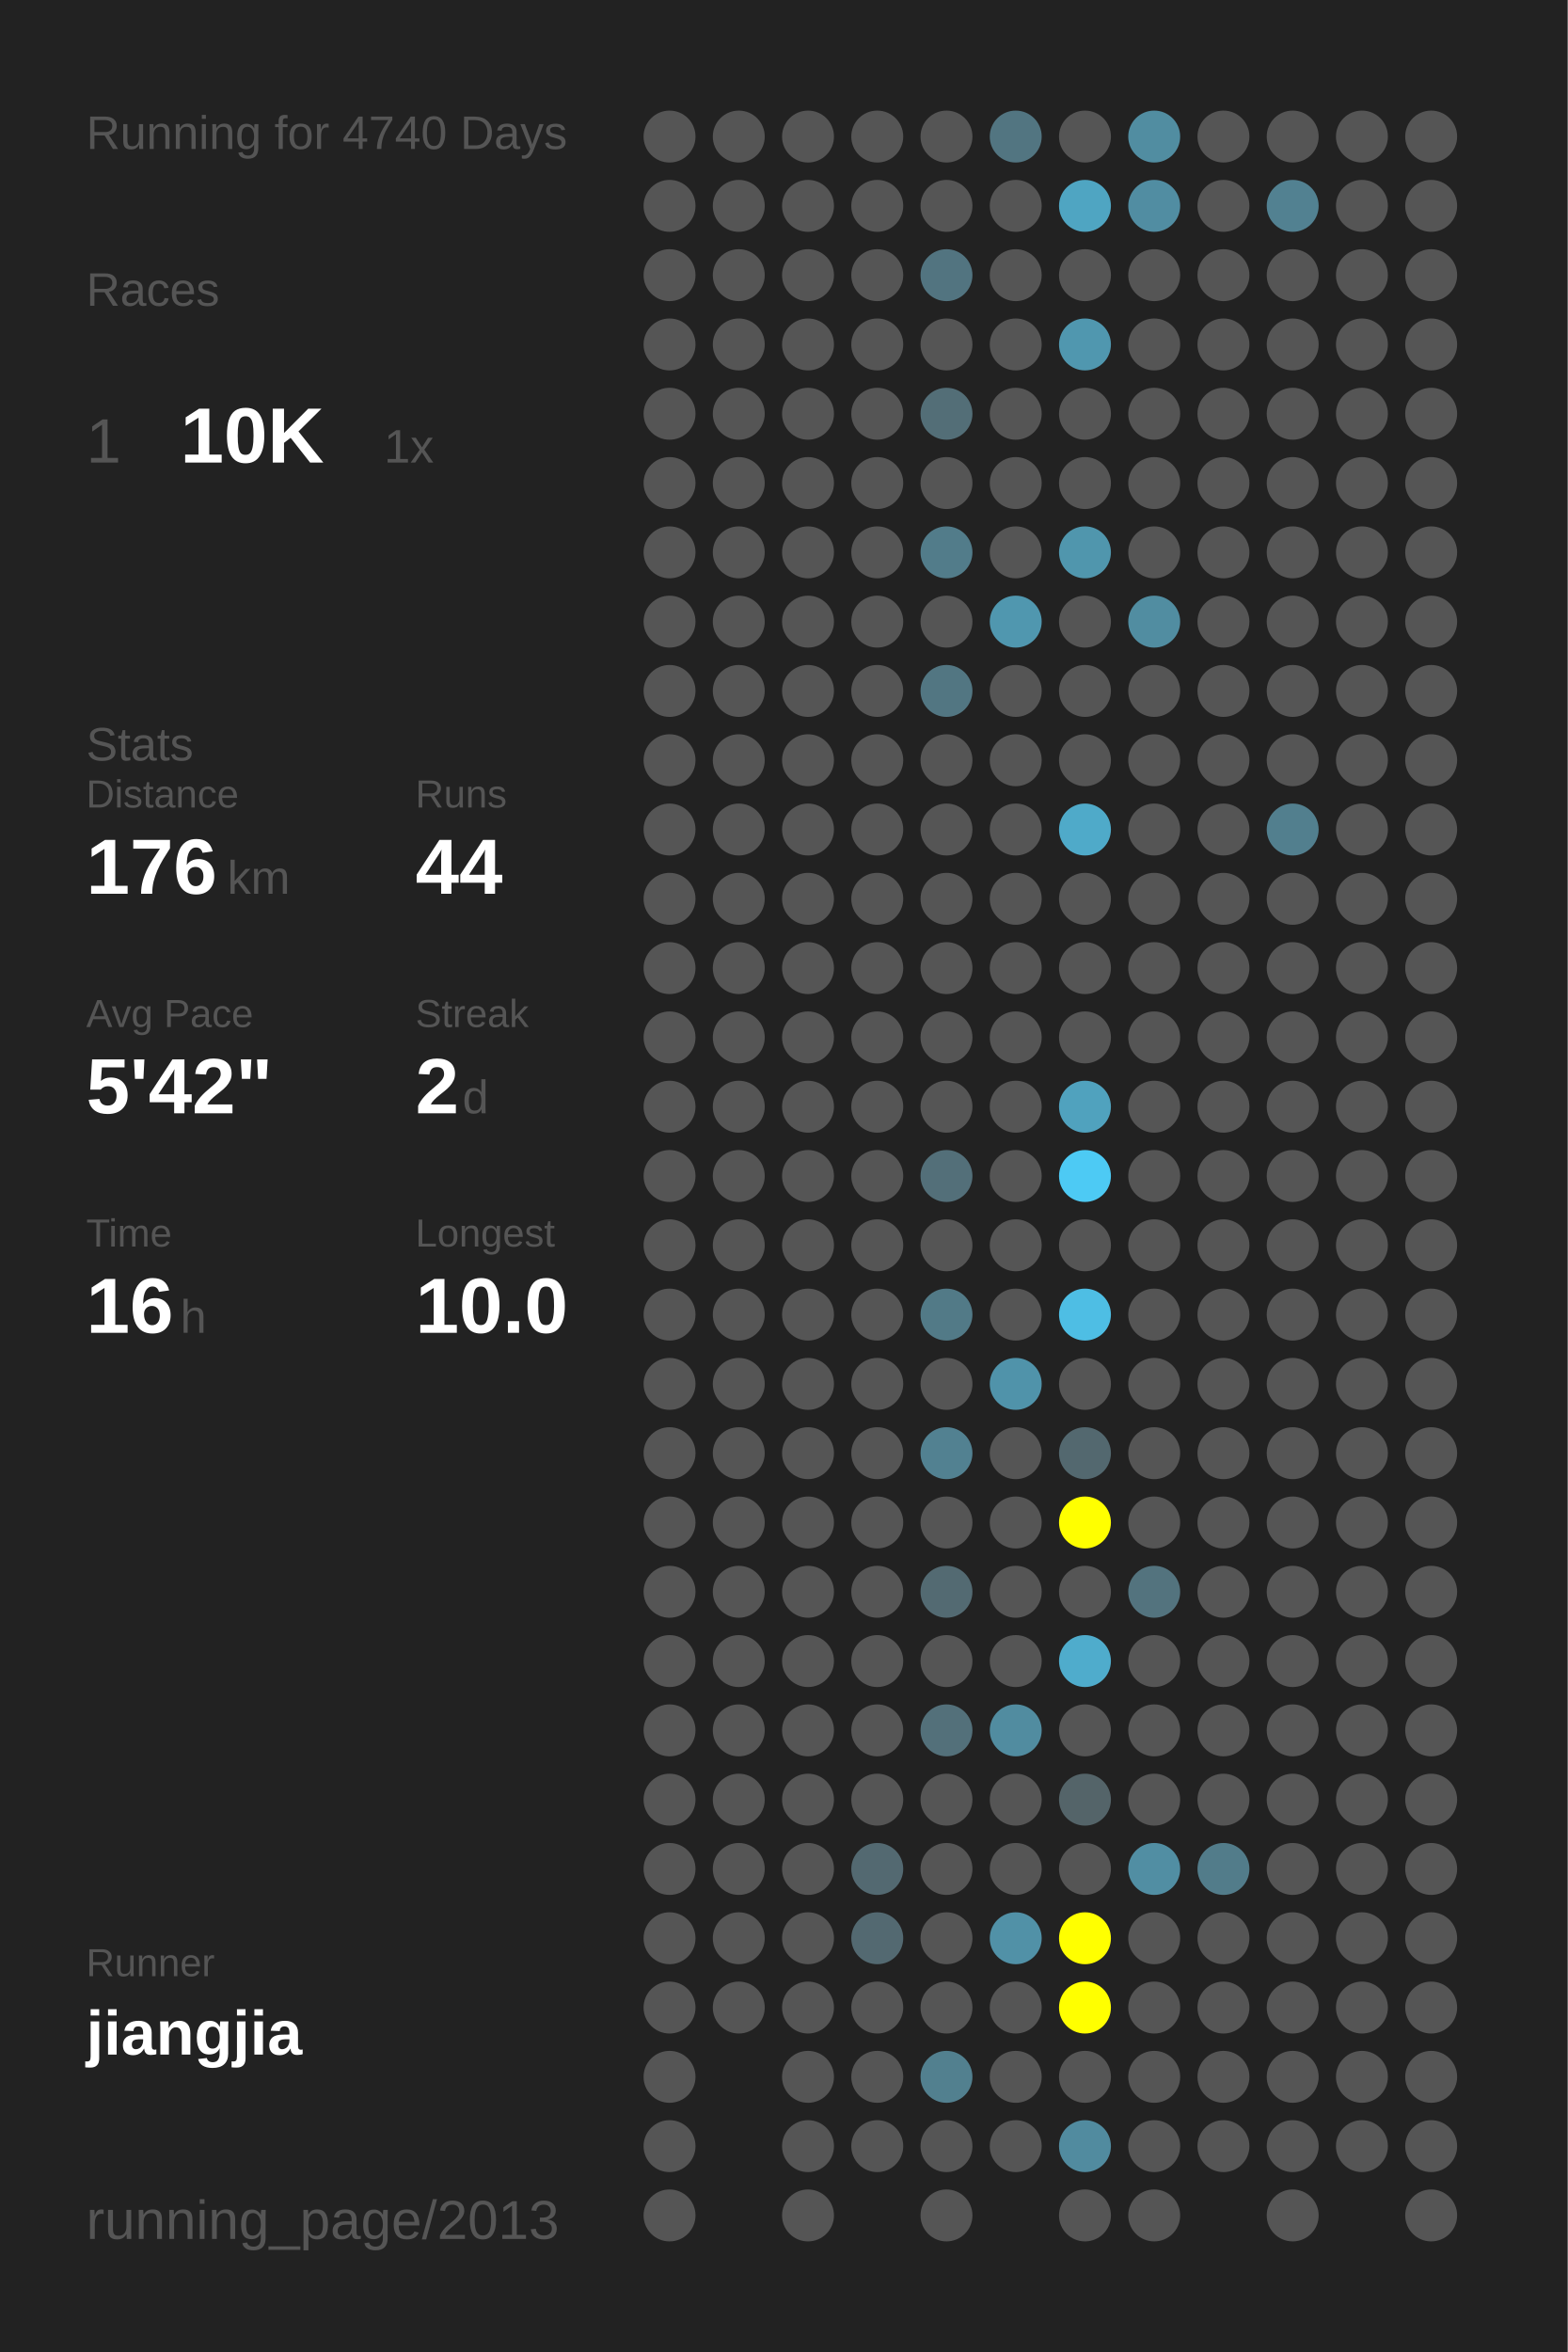
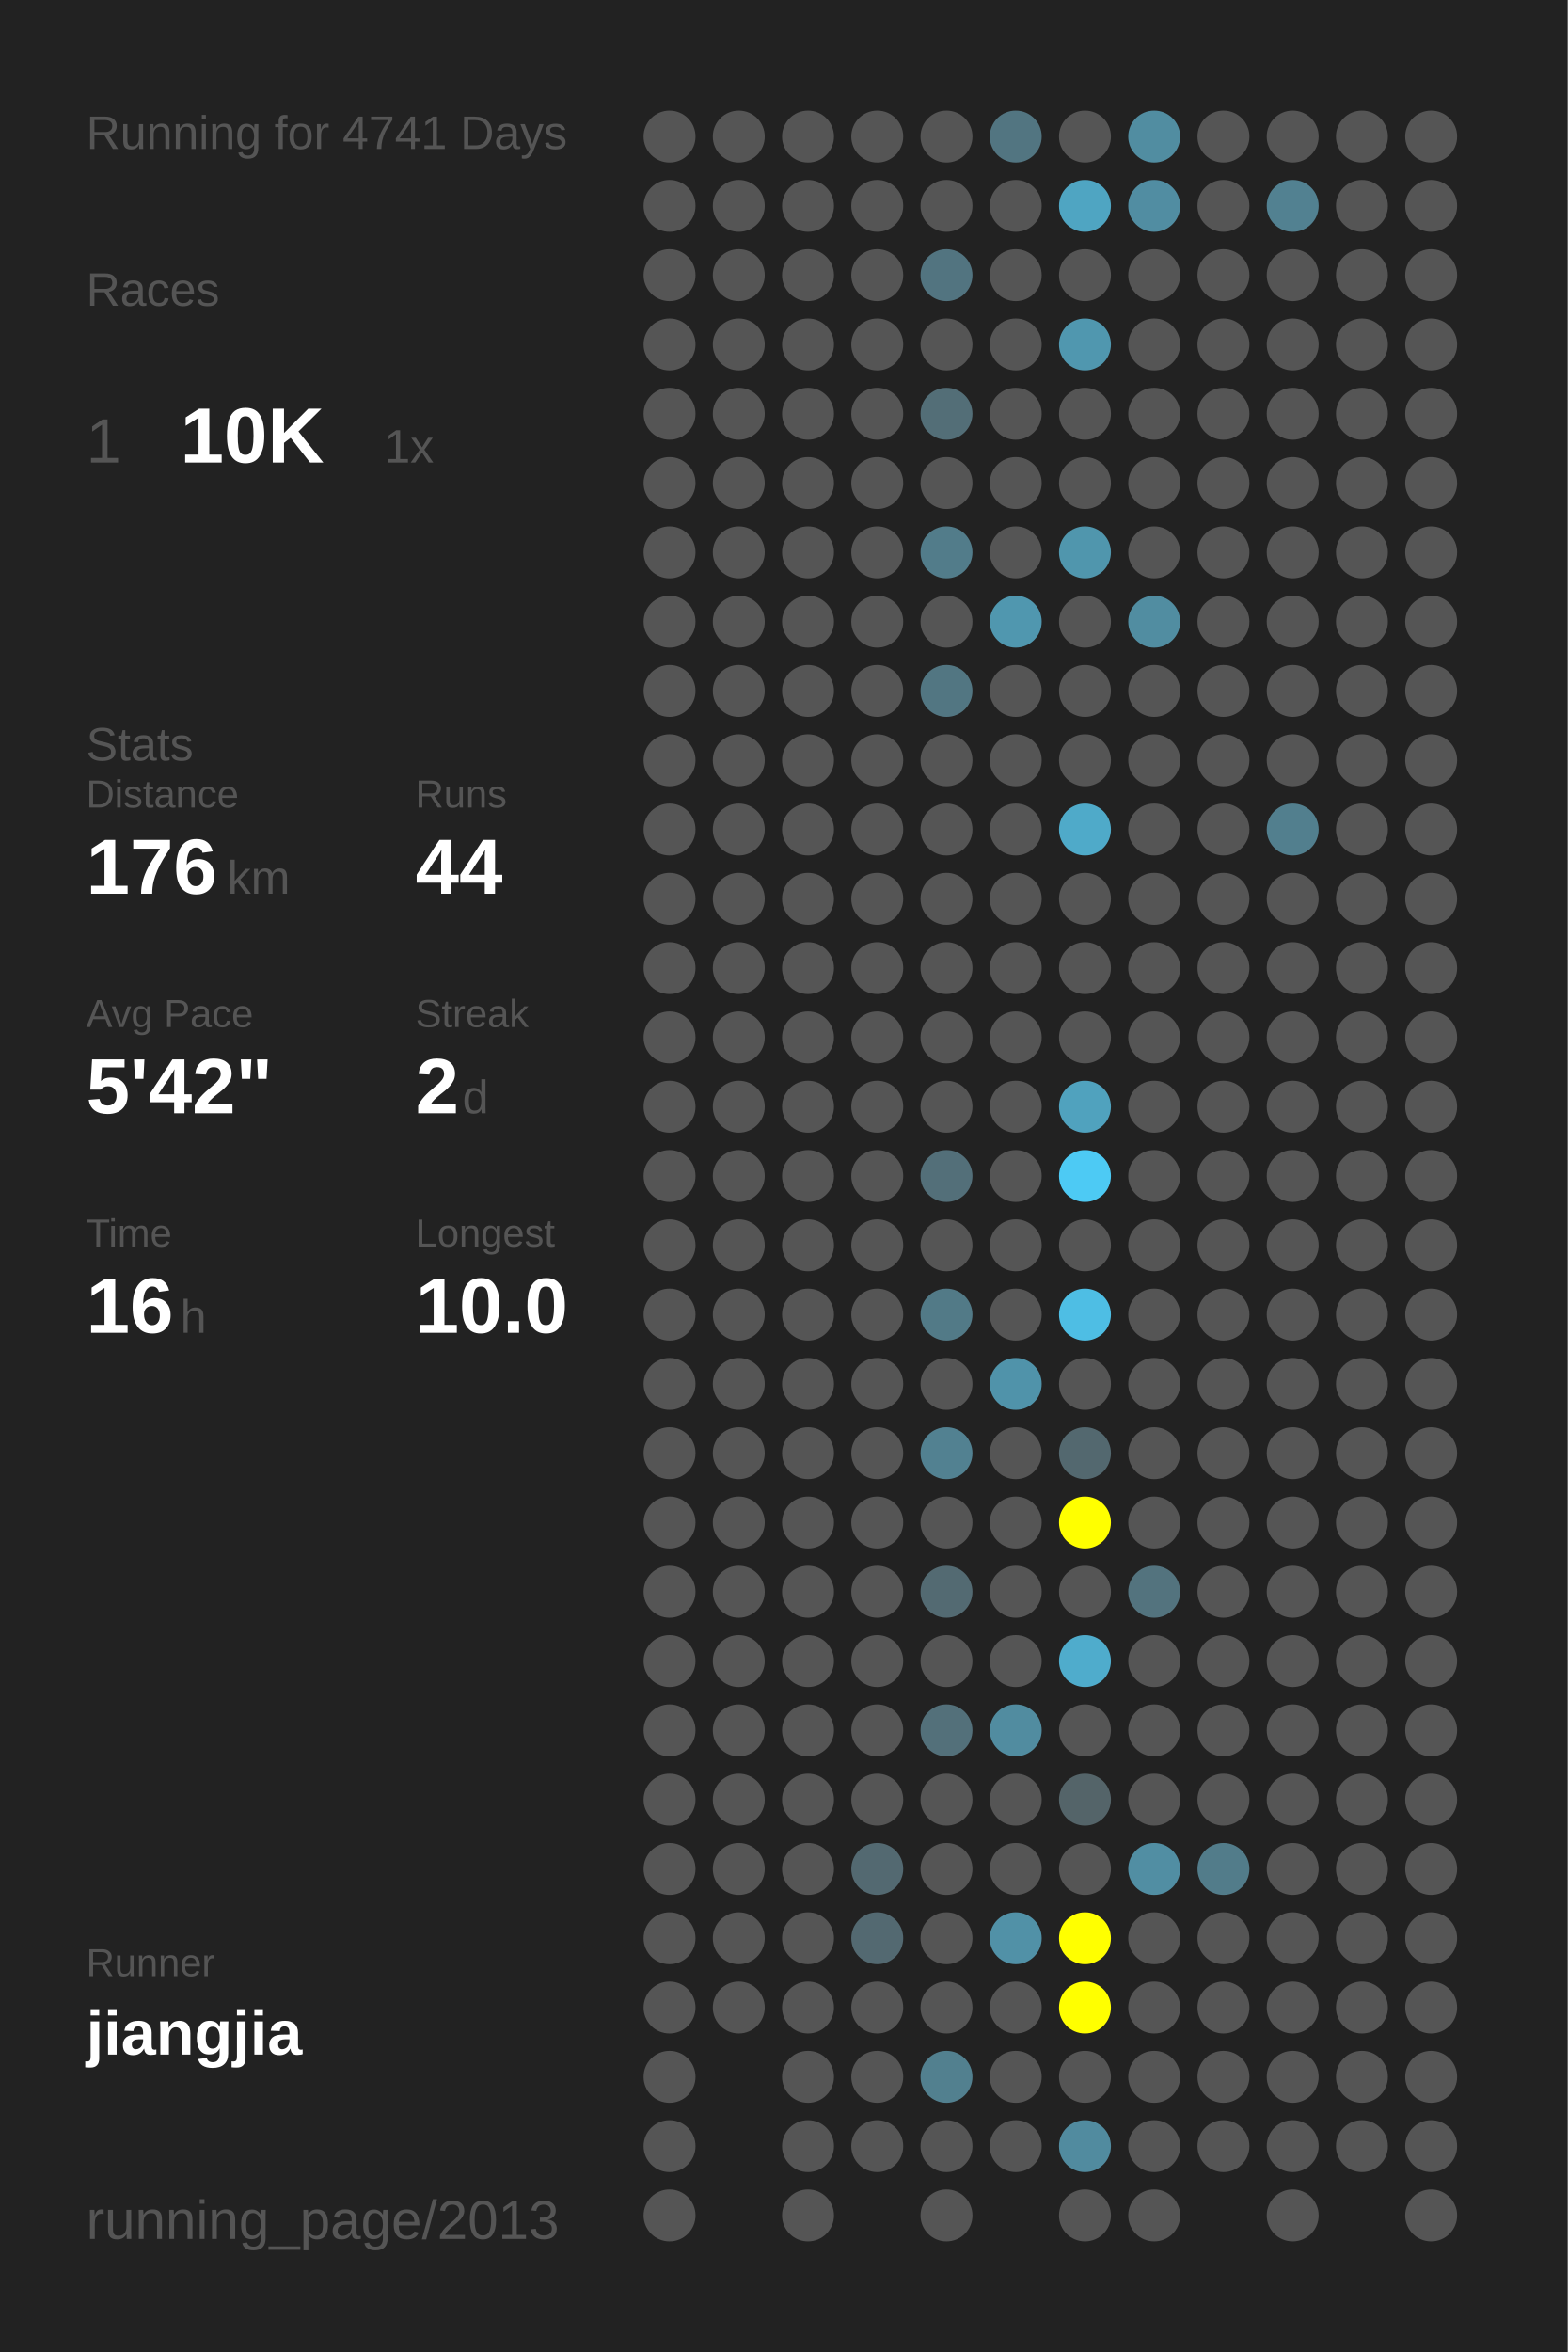
<svg xmlns="http://www.w3.org/2000/svg" baseProfile="full" height="300mm" version="1.1" viewBox="0,0,200,300" width="200mm">
  <defs />
  <rect fill="#222222" height="300" width="200" x="0" y="0" />
-   <text fill="#555555" style="font-size:6px; font-family:Arial;" x="11" y="19">Running for 4740 Days</text>
+   <text fill="#555555" style="font-size:6px; font-family:Arial;" x="11" y="19">Running for 4741 Days</text>
  <text fill="#555555" style="font-size:6px; font-family:Arial;" x="11" y="39">Races</text>
  <text fill="#555555" style="font-size:8px; font-family:Arial;" x="11" y="59">1</text>
  <text fill="#FFFFFF" style="font-size:10px; font-family:Arial; font-weight:bold;" x="23" y="59">10K</text>
  <text fill="#555555" style="font-size:6px; font-family:Arial;" x="49" y="59">1x</text>
  <text fill="#555555" style="font-size:6px; font-family:Arial;" x="11" y="97">Stats</text>
  <text fill="#555555" style="font-size:5px; font-family:Arial;" x="11" y="103">Distance</text>
  <text fill="#FFFFFF" style="font-size:10px; font-family:Arial; font-weight:bold;" x="11" y="114">176</text>
  <text fill="#555555" style="font-size:6px; font-family:Arial;" x="29" y="114">km</text>
  <text fill="#555555" style="font-size:5px; font-family:Arial;" x="53" y="103">Runs</text>
  <text fill="#FFFFFF" style="font-size:10px; font-family:Arial; font-weight:bold;" x="53" y="114">44</text>
  <text fill="#555555" style="font-size:5px; font-family:Arial;" x="11" y="131">Avg Pace</text>
  <text fill="#FFFFFF" style="font-size:10px; font-family:Arial; font-weight:bold;" x="11" y="142">5'42"</text>
  <text fill="#555555" style="font-size:5px; font-family:Arial;" x="53" y="131">Streak</text>
  <text fill="#FFFFFF" style="font-size:10px; font-family:Arial; font-weight:bold;" x="53" y="142">2</text>
  <text fill="#555555" style="font-size:6px; font-family:Arial;" x="59" y="142">d</text>
  <text fill="#555555" style="font-size:5px; font-family:Arial;" x="11" y="159">Time</text>
  <text fill="#FFFFFF" style="font-size:10px; font-family:Arial; font-weight:bold;" x="11" y="170">16</text>
  <text fill="#555555" style="font-size:6px; font-family:Arial;" x="23" y="170">h</text>
  <text fill="#555555" style="font-size:5px; font-family:Arial;" x="53" y="159">Longest</text>
  <text fill="#FFFFFF" style="font-size:10px; font-family:Arial; font-weight:bold;" x="53" y="170">10.0</text>
  <text fill="#555555" style="font-size:5px; font-family:Arial;" x="11" y="252.065">Runner</text>
  <text fill="#FFFFFF" style="font-size:8px; font-family:Arial; font-weight:bold;" x="11" y="262.065">jiangjia</text>
  <text fill="#555555" style="font-size:7px; font-family:Arial;" x="11" y="285.581">running_page/2013</text>
  <circle cx="85.417" cy="17.419" fill="#555555" r="3.312" />
  <circle cx="85.417" cy="26.258" fill="#555555" r="3.312" />
  <circle cx="85.417" cy="35.097" fill="#555555" r="3.312" />
  <circle cx="85.417" cy="43.935" fill="#555555" r="3.312" />
  <circle cx="85.417" cy="52.774" fill="#555555" r="3.312" />
  <circle cx="85.417" cy="61.613" fill="#555555" r="3.312" />
  <circle cx="85.417" cy="70.452" fill="#555555" r="3.312" />
  <circle cx="85.417" cy="79.29" fill="#555555" r="3.312" />
  <circle cx="85.417" cy="88.129" fill="#555555" r="3.312" />
  <circle cx="85.417" cy="96.968" fill="#555555" r="3.312" />
  <circle cx="85.417" cy="105.806" fill="#555555" r="3.312" />
  <circle cx="85.417" cy="114.645" fill="#555555" r="3.312" />
  <circle cx="85.417" cy="123.484" fill="#555555" r="3.312" />
  <circle cx="85.417" cy="132.323" fill="#555555" r="3.312" />
  <circle cx="85.417" cy="141.161" fill="#555555" r="3.312" />
  <circle cx="85.417" cy="150" fill="#555555" r="3.312" />
  <circle cx="85.417" cy="158.839" fill="#555555" r="3.312" />
  <circle cx="85.417" cy="167.677" fill="#555555" r="3.312" />
  <circle cx="85.417" cy="176.516" fill="#555555" r="3.312" />
  <circle cx="85.417" cy="185.355" fill="#555555" r="3.312" />
  <circle cx="85.417" cy="194.194" fill="#555555" r="3.312" />
  <circle cx="85.417" cy="203.032" fill="#555555" r="3.312" />
  <circle cx="85.417" cy="211.871" fill="#555555" r="3.312" />
  <circle cx="85.417" cy="220.71" fill="#555555" r="3.312" />
  <circle cx="85.417" cy="229.548" fill="#555555" r="3.312" />
  <circle cx="85.417" cy="238.387" fill="#555555" r="3.312" />
  <circle cx="85.417" cy="247.226" fill="#555555" r="3.312" />
  <circle cx="85.417" cy="256.065" fill="#555555" r="3.312" />
  <circle cx="85.417" cy="264.903" fill="#555555" r="3.312" />
  <circle cx="85.417" cy="273.742" fill="#555555" r="3.312" />
  <circle cx="85.417" cy="282.581" fill="#555555" r="3.312" />
  <circle cx="94.25" cy="17.419" fill="#555555" r="3.312" />
  <circle cx="94.25" cy="26.258" fill="#555555" r="3.312" />
  <circle cx="94.25" cy="35.097" fill="#555555" r="3.312" />
  <circle cx="94.25" cy="43.935" fill="#555555" r="3.312" />
  <circle cx="94.25" cy="52.774" fill="#555555" r="3.312" />
  <circle cx="94.25" cy="61.613" fill="#555555" r="3.312" />
  <circle cx="94.25" cy="70.452" fill="#555555" r="3.312" />
  <circle cx="94.25" cy="79.29" fill="#555555" r="3.312" />
  <circle cx="94.25" cy="88.129" fill="#555555" r="3.312" />
  <circle cx="94.25" cy="96.968" fill="#555555" r="3.312" />
  <circle cx="94.25" cy="105.806" fill="#555555" r="3.312" />
  <circle cx="94.25" cy="114.645" fill="#555555" r="3.312" />
  <circle cx="94.25" cy="123.484" fill="#555555" r="3.312" />
  <circle cx="94.25" cy="132.323" fill="#555555" r="3.312" />
  <circle cx="94.25" cy="141.161" fill="#555555" r="3.312" />
  <circle cx="94.25" cy="150" fill="#555555" r="3.312" />
  <circle cx="94.25" cy="158.839" fill="#555555" r="3.312" />
  <circle cx="94.25" cy="167.677" fill="#555555" r="3.312" />
  <circle cx="94.25" cy="176.516" fill="#555555" r="3.312" />
  <circle cx="94.25" cy="185.355" fill="#555555" r="3.312" />
  <circle cx="94.25" cy="194.194" fill="#555555" r="3.312" />
  <circle cx="94.25" cy="203.032" fill="#555555" r="3.312" />
  <circle cx="94.25" cy="211.871" fill="#555555" r="3.312" />
  <circle cx="94.25" cy="220.71" fill="#555555" r="3.312" />
  <circle cx="94.25" cy="229.548" fill="#555555" r="3.312" />
  <circle cx="94.25" cy="238.387" fill="#555555" r="3.312" />
  <circle cx="94.25" cy="247.226" fill="#555555" r="3.312" />
  <circle cx="94.25" cy="256.065" fill="#555555" r="3.312" />
  <circle cx="103.083" cy="17.419" fill="#555555" r="3.312" />
  <circle cx="103.083" cy="26.258" fill="#555555" r="3.312" />
  <circle cx="103.083" cy="35.097" fill="#555555" r="3.312" />
  <circle cx="103.083" cy="43.935" fill="#555555" r="3.312" />
  <circle cx="103.083" cy="52.774" fill="#555555" r="3.312" />
  <circle cx="103.083" cy="61.613" fill="#555555" r="3.312" />
  <circle cx="103.083" cy="70.452" fill="#555555" r="3.312" />
  <circle cx="103.083" cy="79.29" fill="#555555" r="3.312" />
  <circle cx="103.083" cy="88.129" fill="#555555" r="3.312" />
  <circle cx="103.083" cy="96.968" fill="#555555" r="3.312" />
  <circle cx="103.083" cy="105.806" fill="#555555" r="3.312" />
  <circle cx="103.083" cy="114.645" fill="#555555" r="3.312" />
  <circle cx="103.083" cy="123.484" fill="#555555" r="3.312" />
  <circle cx="103.083" cy="132.323" fill="#555555" r="3.312" />
  <circle cx="103.083" cy="141.161" fill="#555555" r="3.312" />
  <circle cx="103.083" cy="150" fill="#555555" r="3.312" />
  <circle cx="103.083" cy="158.839" fill="#555555" r="3.312" />
  <circle cx="103.083" cy="167.677" fill="#555555" r="3.312" />
  <circle cx="103.083" cy="176.516" fill="#555555" r="3.312" />
  <circle cx="103.083" cy="185.355" fill="#555555" r="3.312" />
  <circle cx="103.083" cy="194.194" fill="#555555" r="3.312" />
  <circle cx="103.083" cy="203.032" fill="#555555" r="3.312" />
  <circle cx="103.083" cy="211.871" fill="#555555" r="3.312" />
  <circle cx="103.083" cy="220.71" fill="#555555" r="3.312" />
  <circle cx="103.083" cy="229.548" fill="#555555" r="3.312" />
  <circle cx="103.083" cy="238.387" fill="#555555" r="3.312" />
  <circle cx="103.083" cy="247.226" fill="#555555" r="3.312" />
  <circle cx="103.083" cy="256.065" fill="#555555" r="3.312" />
  <circle cx="103.083" cy="264.903" fill="#555555" r="3.312" />
  <circle cx="103.083" cy="273.742" fill="#555555" r="3.312" />
  <circle cx="103.083" cy="282.581" fill="#555555" r="3.312" />
  <circle cx="111.917" cy="17.419" fill="#555555" r="3.312" />
  <circle cx="111.917" cy="26.258" fill="#555555" r="3.312" />
  <circle cx="111.917" cy="35.097" fill="#555555" r="3.312" />
  <circle cx="111.917" cy="43.935" fill="#555555" r="3.312" />
  <circle cx="111.917" cy="52.774" fill="#555555" r="3.312" />
  <circle cx="111.917" cy="61.613" fill="#555555" r="3.312" />
  <circle cx="111.917" cy="70.452" fill="#555555" r="3.312" />
  <circle cx="111.917" cy="79.29" fill="#555555" r="3.312" />
  <circle cx="111.917" cy="88.129" fill="#555555" r="3.312" />
  <circle cx="111.917" cy="96.968" fill="#555555" r="3.312" />
  <circle cx="111.917" cy="105.806" fill="#555555" r="3.312" />
  <circle cx="111.917" cy="114.645" fill="#555555" r="3.312" />
  <circle cx="111.917" cy="123.484" fill="#555555" r="3.312" />
  <circle cx="111.917" cy="132.323" fill="#555555" r="3.312" />
  <circle cx="111.917" cy="141.161" fill="#555555" r="3.312" />
  <circle cx="111.917" cy="150" fill="#555555" r="3.312" />
  <circle cx="111.917" cy="158.839" fill="#555555" r="3.312" />
  <circle cx="111.917" cy="167.677" fill="#555555" r="3.312" />
  <circle cx="111.917" cy="176.516" fill="#555555" r="3.312" />
  <circle cx="111.917" cy="185.355" fill="#555555" r="3.312" />
  <circle cx="111.917" cy="194.194" fill="#555555" r="3.312" />
  <circle cx="111.917" cy="203.032" fill="#555555" r="3.312" />
  <circle cx="111.917" cy="211.871" fill="#555555" r="3.312" />
  <circle cx="111.917" cy="220.71" fill="#555555" r="3.312" />
  <circle cx="111.917" cy="229.548" fill="#555555" r="3.312" />
  <circle cx="111.917" cy="238.387" fill="#536971" r="3.312" />
  <circle cx="111.917" cy="247.226" fill="#536971" r="3.312" />
  <circle cx="111.917" cy="256.065" fill="#555555" r="3.312" />
  <circle cx="111.917" cy="264.903" fill="#555555" r="3.312" />
  <circle cx="111.917" cy="273.742" fill="#555555" r="3.312" />
  <circle cx="120.75" cy="17.419" fill="#555555" r="3.312" />
  <circle cx="120.75" cy="26.258" fill="#555555" r="3.312" />
  <circle cx="120.75" cy="35.097" fill="#527480" r="3.312" />
  <circle cx="120.75" cy="43.935" fill="#555555" r="3.312" />
  <circle cx="120.75" cy="52.774" fill="#536e77" r="3.312" />
  <circle cx="120.75" cy="61.613" fill="#555555" r="3.312" />
  <circle cx="120.75" cy="70.452" fill="#527c8a" r="3.312" />
  <circle cx="120.75" cy="79.29" fill="#555555" r="3.312" />
  <circle cx="120.75" cy="88.129" fill="#527682" r="3.312" />
  <circle cx="120.75" cy="96.968" fill="#555555" r="3.312" />
  <circle cx="120.75" cy="105.806" fill="#555555" r="3.312" />
  <circle cx="120.75" cy="114.645" fill="#555555" r="3.312" />
  <circle cx="120.75" cy="123.484" fill="#555555" r="3.312" />
  <circle cx="120.75" cy="132.323" fill="#555555" r="3.312" />
  <circle cx="120.75" cy="141.161" fill="#555555" r="3.312" />
  <circle cx="120.75" cy="150" fill="#536f79" r="3.312" />
  <circle cx="120.75" cy="158.839" fill="#555555" r="3.312" />
  <circle cx="120.75" cy="167.677" fill="#527a87" r="3.312" />
  <circle cx="120.75" cy="176.516" fill="#555555" r="3.312" />
  <circle cx="120.75" cy="185.355" fill="#528191" r="3.312" />
  <circle cx="120.75" cy="194.194" fill="#555555" r="3.312" />
  <circle cx="120.75" cy="203.032" fill="#536a72" r="3.312" />
  <circle cx="120.75" cy="211.871" fill="#555555" r="3.312" />
  <circle cx="120.75" cy="220.71" fill="#53707a" r="3.312" />
  <circle cx="120.75" cy="229.548" fill="#555555" r="3.312" />
  <circle cx="120.75" cy="238.387" fill="#555555" r="3.312" />
  <circle cx="120.75" cy="247.226" fill="#555555" r="3.312" />
  <circle cx="120.75" cy="256.065" fill="#555555" r="3.312" />
  <circle cx="120.75" cy="264.903" fill="#52808f" r="3.312" />
  <circle cx="120.75" cy="273.742" fill="#555555" r="3.312" />
  <circle cx="120.75" cy="282.581" fill="#555555" r="3.312" />
  <circle cx="129.583" cy="17.419" fill="#527581" r="3.312" />
  <circle cx="129.583" cy="26.258" fill="#555555" r="3.312" />
  <circle cx="129.583" cy="35.097" fill="#555555" r="3.312" />
  <circle cx="129.583" cy="43.935" fill="#555555" r="3.312" />
  <circle cx="129.583" cy="52.774" fill="#555555" r="3.312" />
  <circle cx="129.583" cy="61.613" fill="#555555" r="3.312" />
  <circle cx="129.583" cy="70.452" fill="#555555" r="3.312" />
  <circle cx="129.583" cy="79.29" fill="#5097af" r="3.312" />
  <circle cx="129.583" cy="88.129" fill="#555555" r="3.312" />
  <circle cx="129.583" cy="96.968" fill="#555555" r="3.312" />
  <circle cx="129.583" cy="105.806" fill="#555555" r="3.312" />
  <circle cx="129.583" cy="114.645" fill="#555555" r="3.312" />
  <circle cx="129.583" cy="123.484" fill="#555555" r="3.312" />
  <circle cx="129.583" cy="132.323" fill="#555555" r="3.312" />
  <circle cx="129.583" cy="141.161" fill="#555555" r="3.312" />
  <circle cx="129.583" cy="150" fill="#555555" r="3.312" />
  <circle cx="129.583" cy="158.839" fill="#555555" r="3.312" />
  <circle cx="129.583" cy="167.677" fill="#555555" r="3.312" />
  <circle cx="129.583" cy="176.516" fill="#5093aa" r="3.312" />
  <circle cx="129.583" cy="185.355" fill="#555555" r="3.312" />
  <circle cx="129.583" cy="194.194" fill="#555555" r="3.312" />
  <circle cx="129.583" cy="203.032" fill="#555555" r="3.312" />
  <circle cx="129.583" cy="211.871" fill="#555555" r="3.312" />
  <circle cx="129.583" cy="220.71" fill="#518ca0" r="3.312" />
  <circle cx="129.583" cy="229.548" fill="#555555" r="3.312" />
  <circle cx="129.583" cy="238.387" fill="#555555" r="3.312" />
  <circle cx="129.583" cy="247.226" fill="#5191a7" r="3.312" />
  <circle cx="129.583" cy="256.065" fill="#555555" r="3.312" />
  <circle cx="129.583" cy="264.903" fill="#555555" r="3.312" />
  <circle cx="129.583" cy="273.742" fill="#555555" r="3.312" />
  <circle cx="138.417" cy="17.419" fill="#555555" r="3.312" />
  <circle cx="138.417" cy="26.258" fill="#4fa5c2" r="3.312" />
  <circle cx="138.417" cy="35.097" fill="#555555" r="3.312" />
  <circle cx="138.417" cy="43.935" fill="#5097af" r="3.312" />
  <circle cx="138.417" cy="52.774" fill="#555555" r="3.312" />
  <circle cx="138.417" cy="61.613" fill="#555555" r="3.312" />
  <circle cx="138.417" cy="70.452" fill="#5096ad" r="3.312" />
  <circle cx="138.417" cy="79.29" fill="#555555" r="3.312" />
  <circle cx="138.417" cy="88.129" fill="#555555" r="3.312" />
  <circle cx="138.417" cy="96.968" fill="#555555" r="3.312" />
  <circle cx="138.417" cy="105.806" fill="#4faac9" r="3.312" />
  <circle cx="138.417" cy="114.645" fill="#555555" r="3.312" />
  <circle cx="138.417" cy="123.484" fill="#555555" r="3.312" />
  <circle cx="138.417" cy="132.323" fill="#555555" r="3.312" />
  <circle cx="138.417" cy="141.161" fill="#50a2be" r="3.312" />
  <circle cx="138.417" cy="150" fill="#4dcaf4" r="3.312" />
  <circle cx="138.417" cy="158.839" fill="#555555" r="3.312" />
  <circle cx="138.417" cy="167.677" fill="#4ebee4" r="3.312" />
  <circle cx="138.417" cy="176.516" fill="#555555" r="3.312" />
  <circle cx="138.417" cy="185.355" fill="#53686f" r="3.312" />
  <circle cx="138.417" cy="194.194" fill="#FFFF00" r="3.312" />
  <circle cx="138.417" cy="203.032" fill="#555555" r="3.312" />
  <circle cx="138.417" cy="211.871" fill="#4faccc" r="3.312" />
  <circle cx="138.417" cy="220.71" fill="#555555" r="3.312" />
  <circle cx="138.417" cy="229.548" fill="#546469" r="3.312" />
  <circle cx="138.417" cy="238.387" fill="#555555" r="3.312" />
  <circle cx="138.417" cy="247.226" fill="#FFFF00" r="3.312" />
  <circle cx="138.417" cy="256.065" fill="#FFFF00" r="3.312" />
  <circle cx="138.417" cy="264.903" fill="#555555" r="3.312" />
  <circle cx="138.417" cy="273.742" fill="#518b9f" r="3.312" />
  <circle cx="138.417" cy="282.581" fill="#555555" r="3.312" />
  <circle cx="147.25" cy="17.419" fill="#518da1" r="3.312" />
  <circle cx="147.25" cy="26.258" fill="#518da2" r="3.312" />
  <circle cx="147.25" cy="35.097" fill="#555555" r="3.312" />
  <circle cx="147.25" cy="43.935" fill="#555555" r="3.312" />
  <circle cx="147.25" cy="52.774" fill="#555555" r="3.312" />
  <circle cx="147.25" cy="61.613" fill="#555555" r="3.312" />
  <circle cx="147.25" cy="70.452" fill="#555555" r="3.312" />
  <circle cx="147.25" cy="79.29" fill="#518da1" r="3.312" />
  <circle cx="147.25" cy="88.129" fill="#555555" r="3.312" />
  <circle cx="147.25" cy="96.968" fill="#555555" r="3.312" />
  <circle cx="147.25" cy="105.806" fill="#555555" r="3.312" />
  <circle cx="147.25" cy="114.645" fill="#555555" r="3.312" />
  <circle cx="147.25" cy="123.484" fill="#555555" r="3.312" />
  <circle cx="147.25" cy="132.323" fill="#555555" r="3.312" />
  <circle cx="147.25" cy="141.161" fill="#555555" r="3.312" />
  <circle cx="147.25" cy="150" fill="#555555" r="3.312" />
  <circle cx="147.25" cy="158.839" fill="#555555" r="3.312" />
  <circle cx="147.25" cy="167.677" fill="#555555" r="3.312" />
  <circle cx="147.25" cy="176.516" fill="#555555" r="3.312" />
  <circle cx="147.25" cy="185.355" fill="#555555" r="3.312" />
  <circle cx="147.25" cy="194.194" fill="#555555" r="3.312" />
  <circle cx="147.25" cy="203.032" fill="#53737e" r="3.312" />
  <circle cx="147.25" cy="211.871" fill="#555555" r="3.312" />
  <circle cx="147.25" cy="220.71" fill="#555555" r="3.312" />
  <circle cx="147.25" cy="229.548" fill="#555555" r="3.312" />
  <circle cx="147.25" cy="238.387" fill="#518ea3" r="3.312" />
  <circle cx="147.25" cy="247.226" fill="#555555" r="3.312" />
  <circle cx="147.25" cy="256.065" fill="#555555" r="3.312" />
  <circle cx="147.25" cy="264.903" fill="#555555" r="3.312" />
  <circle cx="147.25" cy="273.742" fill="#555555" r="3.312" />
  <circle cx="147.25" cy="282.581" fill="#555555" r="3.312" />
  <circle cx="156.083" cy="17.419" fill="#555555" r="3.312" />
  <circle cx="156.083" cy="26.258" fill="#555555" r="3.312" />
  <circle cx="156.083" cy="35.097" fill="#555555" r="3.312" />
  <circle cx="156.083" cy="43.935" fill="#555555" r="3.312" />
  <circle cx="156.083" cy="52.774" fill="#555555" r="3.312" />
  <circle cx="156.083" cy="61.613" fill="#555555" r="3.312" />
  <circle cx="156.083" cy="70.452" fill="#555555" r="3.312" />
  <circle cx="156.083" cy="79.29" fill="#555555" r="3.312" />
  <circle cx="156.083" cy="88.129" fill="#555555" r="3.312" />
  <circle cx="156.083" cy="96.968" fill="#555555" r="3.312" />
  <circle cx="156.083" cy="105.806" fill="#555555" r="3.312" />
  <circle cx="156.083" cy="114.645" fill="#555555" r="3.312" />
  <circle cx="156.083" cy="123.484" fill="#555555" r="3.312" />
  <circle cx="156.083" cy="132.323" fill="#555555" r="3.312" />
  <circle cx="156.083" cy="141.161" fill="#555555" r="3.312" />
  <circle cx="156.083" cy="150" fill="#555555" r="3.312" />
  <circle cx="156.083" cy="158.839" fill="#555555" r="3.312" />
  <circle cx="156.083" cy="167.677" fill="#555555" r="3.312" />
  <circle cx="156.083" cy="176.516" fill="#555555" r="3.312" />
  <circle cx="156.083" cy="185.355" fill="#555555" r="3.312" />
  <circle cx="156.083" cy="194.194" fill="#555555" r="3.312" />
  <circle cx="156.083" cy="203.032" fill="#555555" r="3.312" />
  <circle cx="156.083" cy="211.871" fill="#555555" r="3.312" />
  <circle cx="156.083" cy="220.71" fill="#555555" r="3.312" />
  <circle cx="156.083" cy="229.548" fill="#555555" r="3.312" />
  <circle cx="156.083" cy="238.387" fill="#527c8a" r="3.312" />
  <circle cx="156.083" cy="247.226" fill="#555555" r="3.312" />
  <circle cx="156.083" cy="256.065" fill="#555555" r="3.312" />
  <circle cx="156.083" cy="264.903" fill="#555555" r="3.312" />
  <circle cx="156.083" cy="273.742" fill="#555555" r="3.312" />
  <circle cx="164.917" cy="17.419" fill="#555555" r="3.312" />
  <circle cx="164.917" cy="26.258" fill="#528191" r="3.312" />
  <circle cx="164.917" cy="35.097" fill="#555555" r="3.312" />
  <circle cx="164.917" cy="43.935" fill="#555555" r="3.312" />
  <circle cx="164.917" cy="52.774" fill="#555555" r="3.312" />
  <circle cx="164.917" cy="61.613" fill="#555555" r="3.312" />
  <circle cx="164.917" cy="70.452" fill="#555555" r="3.312" />
  <circle cx="164.917" cy="79.29" fill="#555555" r="3.312" />
  <circle cx="164.917" cy="88.129" fill="#555555" r="3.312" />
  <circle cx="164.917" cy="96.968" fill="#555555" r="3.312" />
  <circle cx="164.917" cy="105.806" fill="#527f8e" r="3.312" />
  <circle cx="164.917" cy="114.645" fill="#555555" r="3.312" />
  <circle cx="164.917" cy="123.484" fill="#555555" r="3.312" />
  <circle cx="164.917" cy="132.323" fill="#555555" r="3.312" />
  <circle cx="164.917" cy="141.161" fill="#555555" r="3.312" />
  <circle cx="164.917" cy="150" fill="#555555" r="3.312" />
  <circle cx="164.917" cy="158.839" fill="#555555" r="3.312" />
  <circle cx="164.917" cy="167.677" fill="#555555" r="3.312" />
  <circle cx="164.917" cy="176.516" fill="#555555" r="3.312" />
  <circle cx="164.917" cy="185.355" fill="#555555" r="3.312" />
  <circle cx="164.917" cy="194.194" fill="#555555" r="3.312" />
  <circle cx="164.917" cy="203.032" fill="#555555" r="3.312" />
  <circle cx="164.917" cy="211.871" fill="#555555" r="3.312" />
  <circle cx="164.917" cy="220.71" fill="#555555" r="3.312" />
  <circle cx="164.917" cy="229.548" fill="#555555" r="3.312" />
  <circle cx="164.917" cy="238.387" fill="#555555" r="3.312" />
  <circle cx="164.917" cy="247.226" fill="#555555" r="3.312" />
  <circle cx="164.917" cy="256.065" fill="#555555" r="3.312" />
  <circle cx="164.917" cy="264.903" fill="#555555" r="3.312" />
  <circle cx="164.917" cy="273.742" fill="#555555" r="3.312" />
  <circle cx="164.917" cy="282.581" fill="#555555" r="3.312" />
  <circle cx="173.75" cy="17.419" fill="#555555" r="3.312" />
  <circle cx="173.75" cy="26.258" fill="#555555" r="3.312" />
  <circle cx="173.75" cy="35.097" fill="#555555" r="3.312" />
  <circle cx="173.75" cy="43.935" fill="#555555" r="3.312" />
  <circle cx="173.75" cy="52.774" fill="#555555" r="3.312" />
  <circle cx="173.75" cy="61.613" fill="#555555" r="3.312" />
  <circle cx="173.75" cy="70.452" fill="#555555" r="3.312" />
  <circle cx="173.75" cy="79.29" fill="#555555" r="3.312" />
  <circle cx="173.75" cy="88.129" fill="#555555" r="3.312" />
  <circle cx="173.75" cy="96.968" fill="#555555" r="3.312" />
  <circle cx="173.75" cy="105.806" fill="#555555" r="3.312" />
  <circle cx="173.75" cy="114.645" fill="#555555" r="3.312" />
  <circle cx="173.75" cy="123.484" fill="#555555" r="3.312" />
  <circle cx="173.75" cy="132.323" fill="#555555" r="3.312" />
  <circle cx="173.75" cy="141.161" fill="#555555" r="3.312" />
  <circle cx="173.75" cy="150" fill="#555555" r="3.312" />
  <circle cx="173.75" cy="158.839" fill="#555555" r="3.312" />
  <circle cx="173.75" cy="167.677" fill="#555555" r="3.312" />
  <circle cx="173.75" cy="176.516" fill="#555555" r="3.312" />
  <circle cx="173.75" cy="185.355" fill="#555555" r="3.312" />
  <circle cx="173.75" cy="194.194" fill="#555555" r="3.312" />
  <circle cx="173.75" cy="203.032" fill="#555555" r="3.312" />
  <circle cx="173.75" cy="211.871" fill="#555555" r="3.312" />
  <circle cx="173.75" cy="220.71" fill="#555555" r="3.312" />
  <circle cx="173.75" cy="229.548" fill="#555555" r="3.312" />
  <circle cx="173.75" cy="238.387" fill="#555555" r="3.312" />
  <circle cx="173.75" cy="247.226" fill="#555555" r="3.312" />
  <circle cx="173.75" cy="256.065" fill="#555555" r="3.312" />
  <circle cx="173.75" cy="264.903" fill="#555555" r="3.312" />
  <circle cx="173.75" cy="273.742" fill="#555555" r="3.312" />
  <circle cx="182.583" cy="17.419" fill="#555555" r="3.312" />
  <circle cx="182.583" cy="26.258" fill="#555555" r="3.312" />
  <circle cx="182.583" cy="35.097" fill="#555555" r="3.312" />
  <circle cx="182.583" cy="43.935" fill="#555555" r="3.312" />
  <circle cx="182.583" cy="52.774" fill="#555555" r="3.312" />
  <circle cx="182.583" cy="61.613" fill="#555555" r="3.312" />
  <circle cx="182.583" cy="70.452" fill="#555555" r="3.312" />
  <circle cx="182.583" cy="79.29" fill="#555555" r="3.312" />
  <circle cx="182.583" cy="88.129" fill="#555555" r="3.312" />
  <circle cx="182.583" cy="96.968" fill="#555555" r="3.312" />
  <circle cx="182.583" cy="105.806" fill="#555555" r="3.312" />
  <circle cx="182.583" cy="114.645" fill="#555555" r="3.312" />
  <circle cx="182.583" cy="123.484" fill="#555555" r="3.312" />
  <circle cx="182.583" cy="132.323" fill="#555555" r="3.312" />
  <circle cx="182.583" cy="141.161" fill="#555555" r="3.312" />
  <circle cx="182.583" cy="150" fill="#555555" r="3.312" />
  <circle cx="182.583" cy="158.839" fill="#555555" r="3.312" />
  <circle cx="182.583" cy="167.677" fill="#555555" r="3.312" />
  <circle cx="182.583" cy="176.516" fill="#555555" r="3.312" />
  <circle cx="182.583" cy="185.355" fill="#555555" r="3.312" />
  <circle cx="182.583" cy="194.194" fill="#555555" r="3.312" />
  <circle cx="182.583" cy="203.032" fill="#555555" r="3.312" />
  <circle cx="182.583" cy="211.871" fill="#555555" r="3.312" />
  <circle cx="182.583" cy="220.71" fill="#555555" r="3.312" />
  <circle cx="182.583" cy="229.548" fill="#555555" r="3.312" />
  <circle cx="182.583" cy="238.387" fill="#555555" r="3.312" />
  <circle cx="182.583" cy="247.226" fill="#555555" r="3.312" />
  <circle cx="182.583" cy="256.065" fill="#555555" r="3.312" />
  <circle cx="182.583" cy="264.903" fill="#555555" r="3.312" />
  <circle cx="182.583" cy="273.742" fill="#555555" r="3.312" />
  <circle cx="182.583" cy="282.581" fill="#555555" r="3.312" />
</svg>
